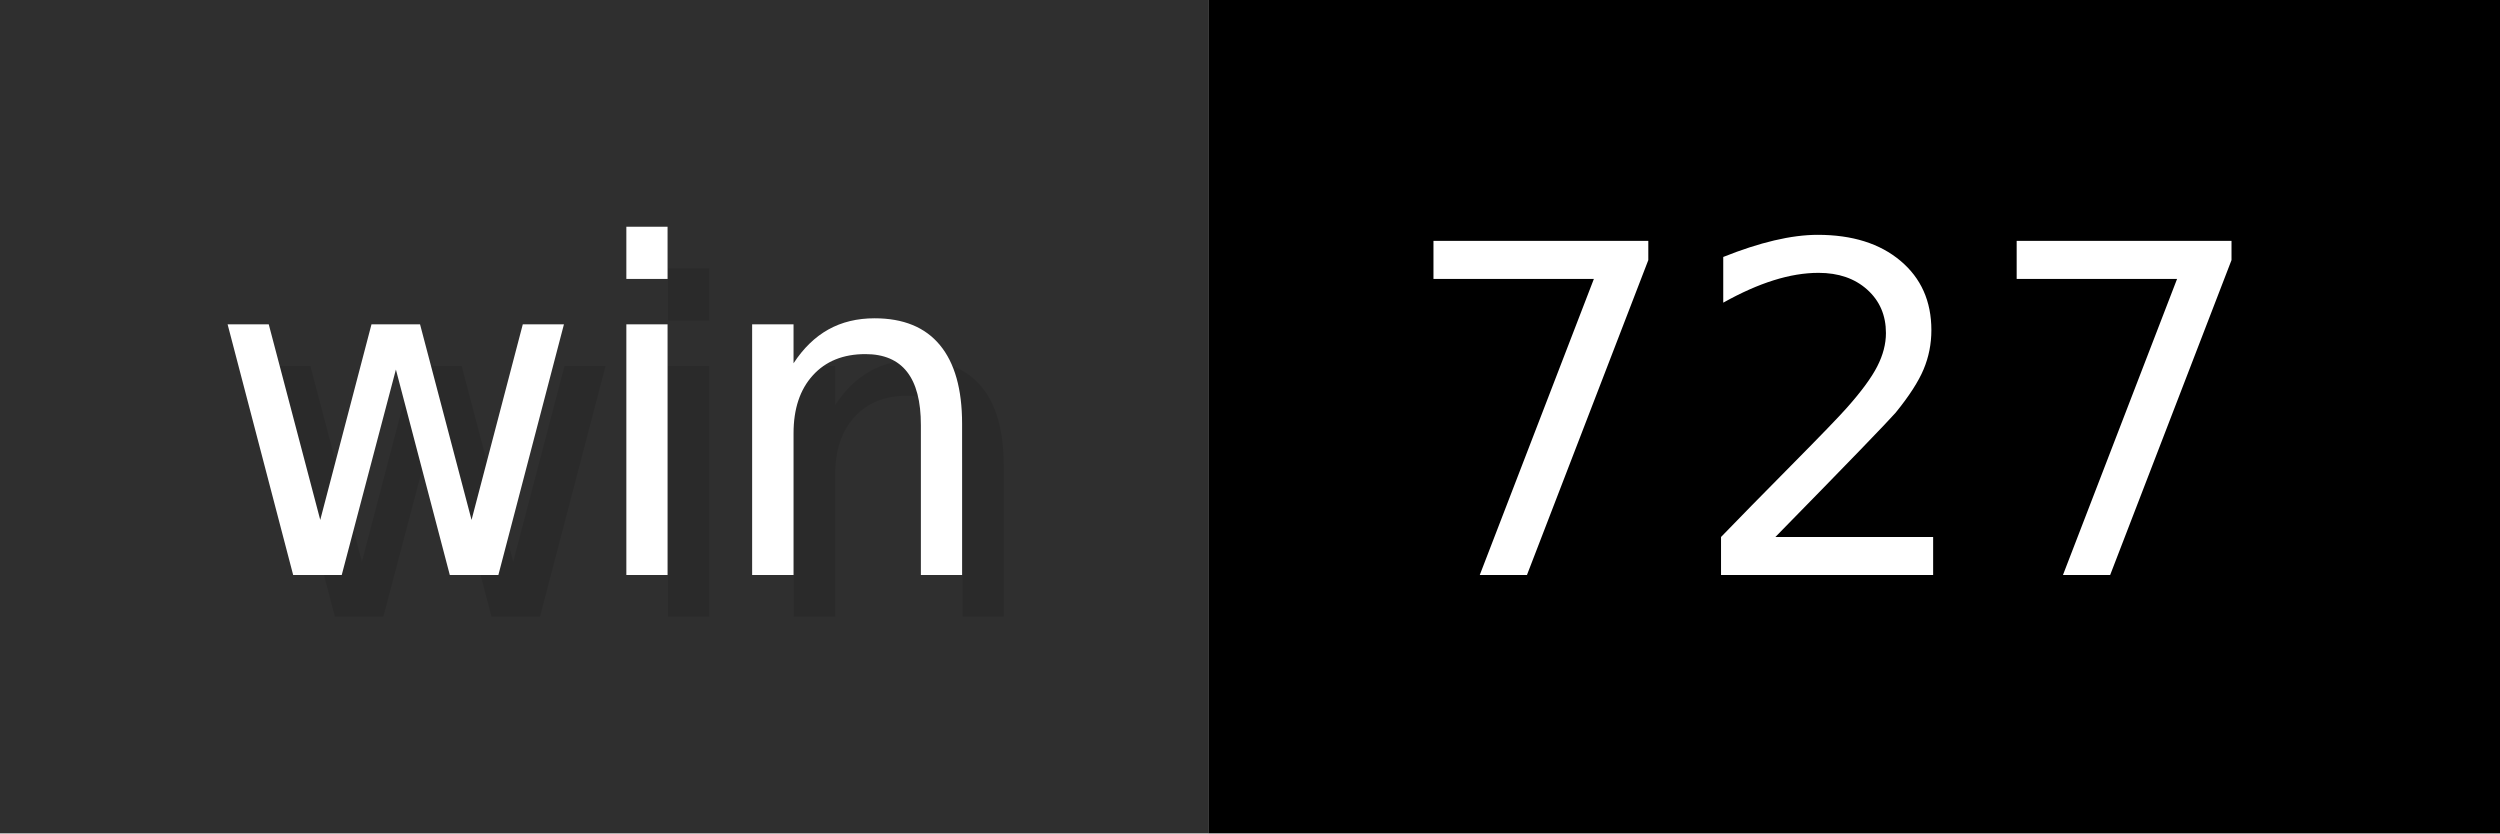
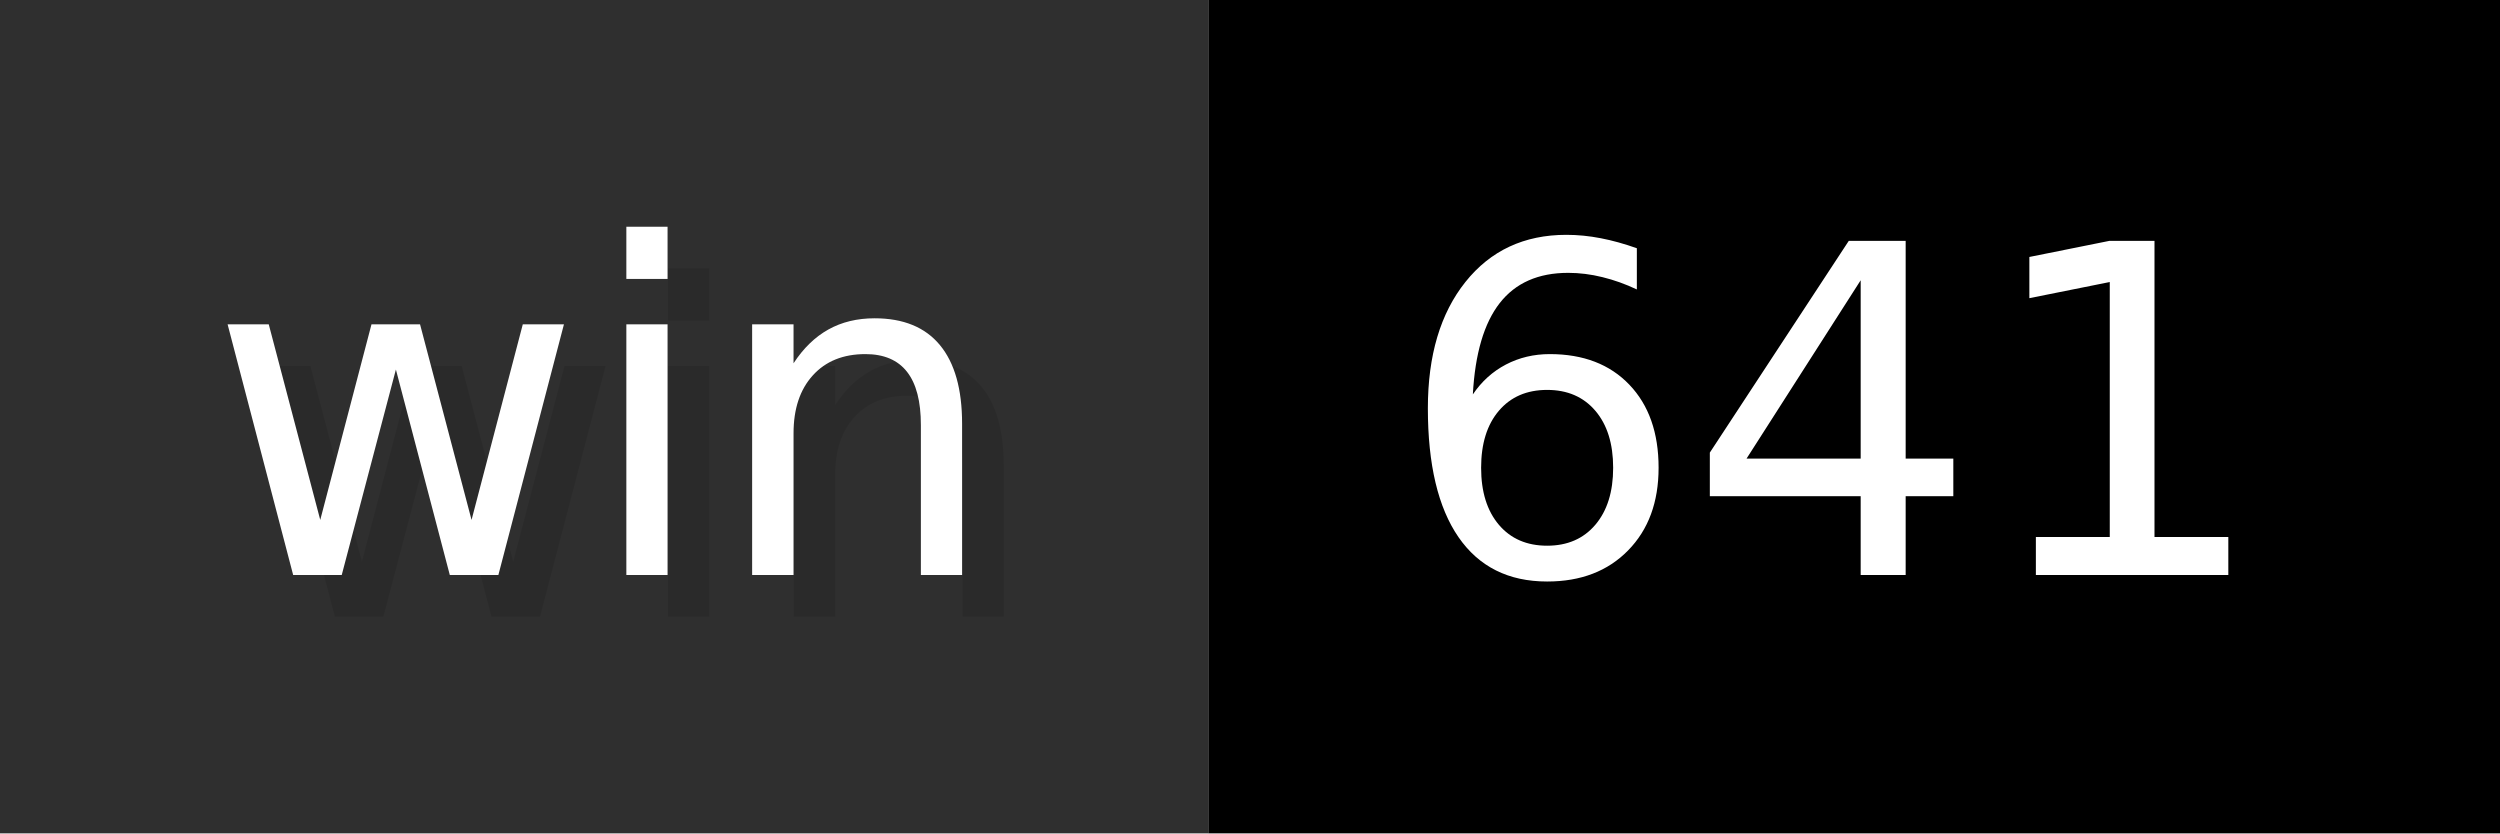
- <svg xmlns="http://www.w3.org/2000/svg" width="60" height="20" viewBox="0 0 600 200" role="img" aria-label="win: 727">
+ <svg xmlns="http://www.w3.org/2000/svg" width="60" height="20" viewBox="0 0 600 200" role="img" aria-label="win: 641">
  <g>
    <rect fill="#2F2F2F" width="290" height="200" />
    <rect fill="#" x="290" width="310" height="200" />
  </g>
  <g aria-hidden="true" fill="#fff" text-anchor="start" font-family="Verdana,DejaVu Sans,sans-serif" font-size="110">
    <text x="60" y="148" textLength="190" fill="#000" opacity="0.1">win</text>
    <text x="50" y="138" textLength="190">win</text>
-     <text x="345" y="148" textLength="210" fill="#000" opacity="0.1">727</text>
-     <text x="335" y="138" textLength="210">727</text>
+     <text x="345" y="148" textLength="210" fill="#000" opacity="0.1">641</text>
+     <text x="335" y="138" textLength="210">641</text>
  </g>
</svg>
